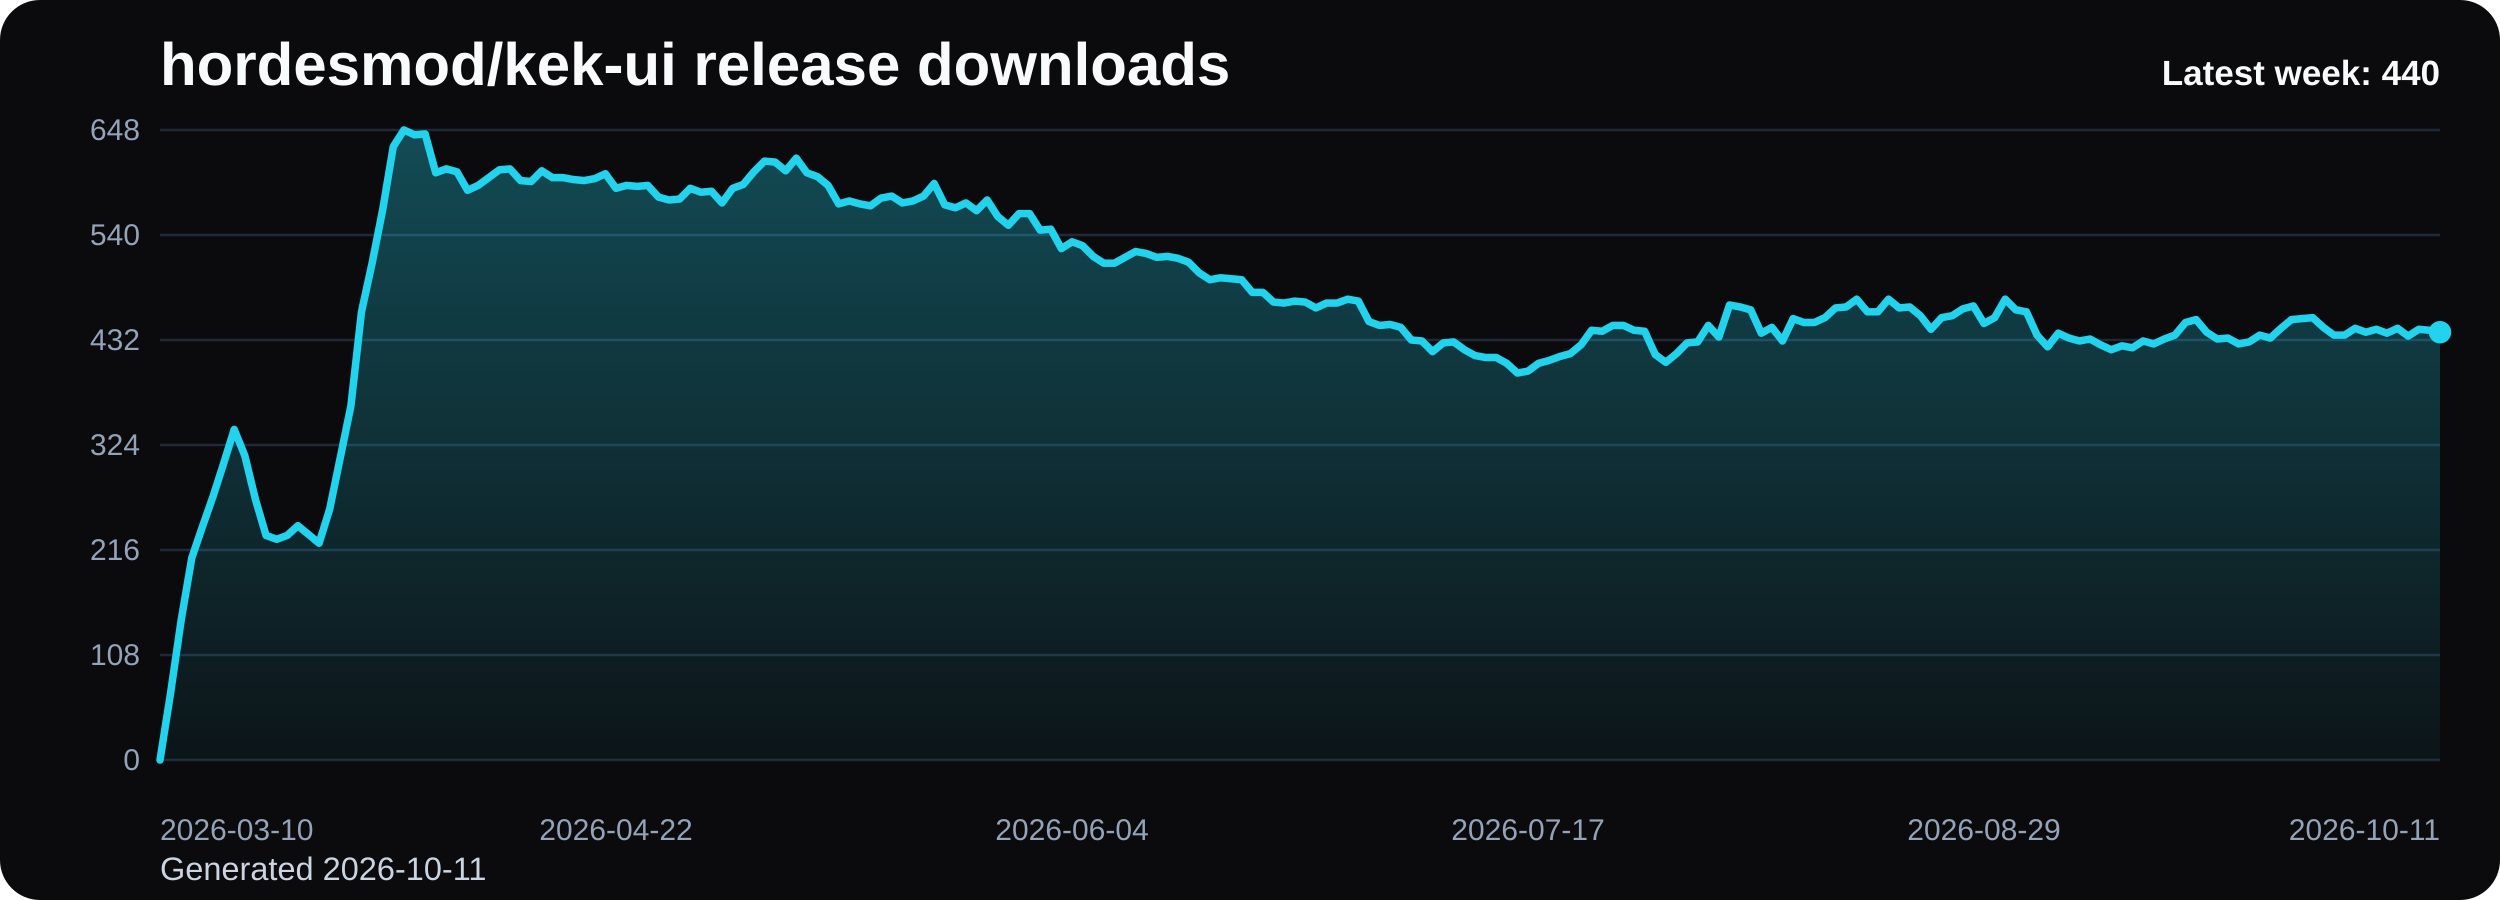
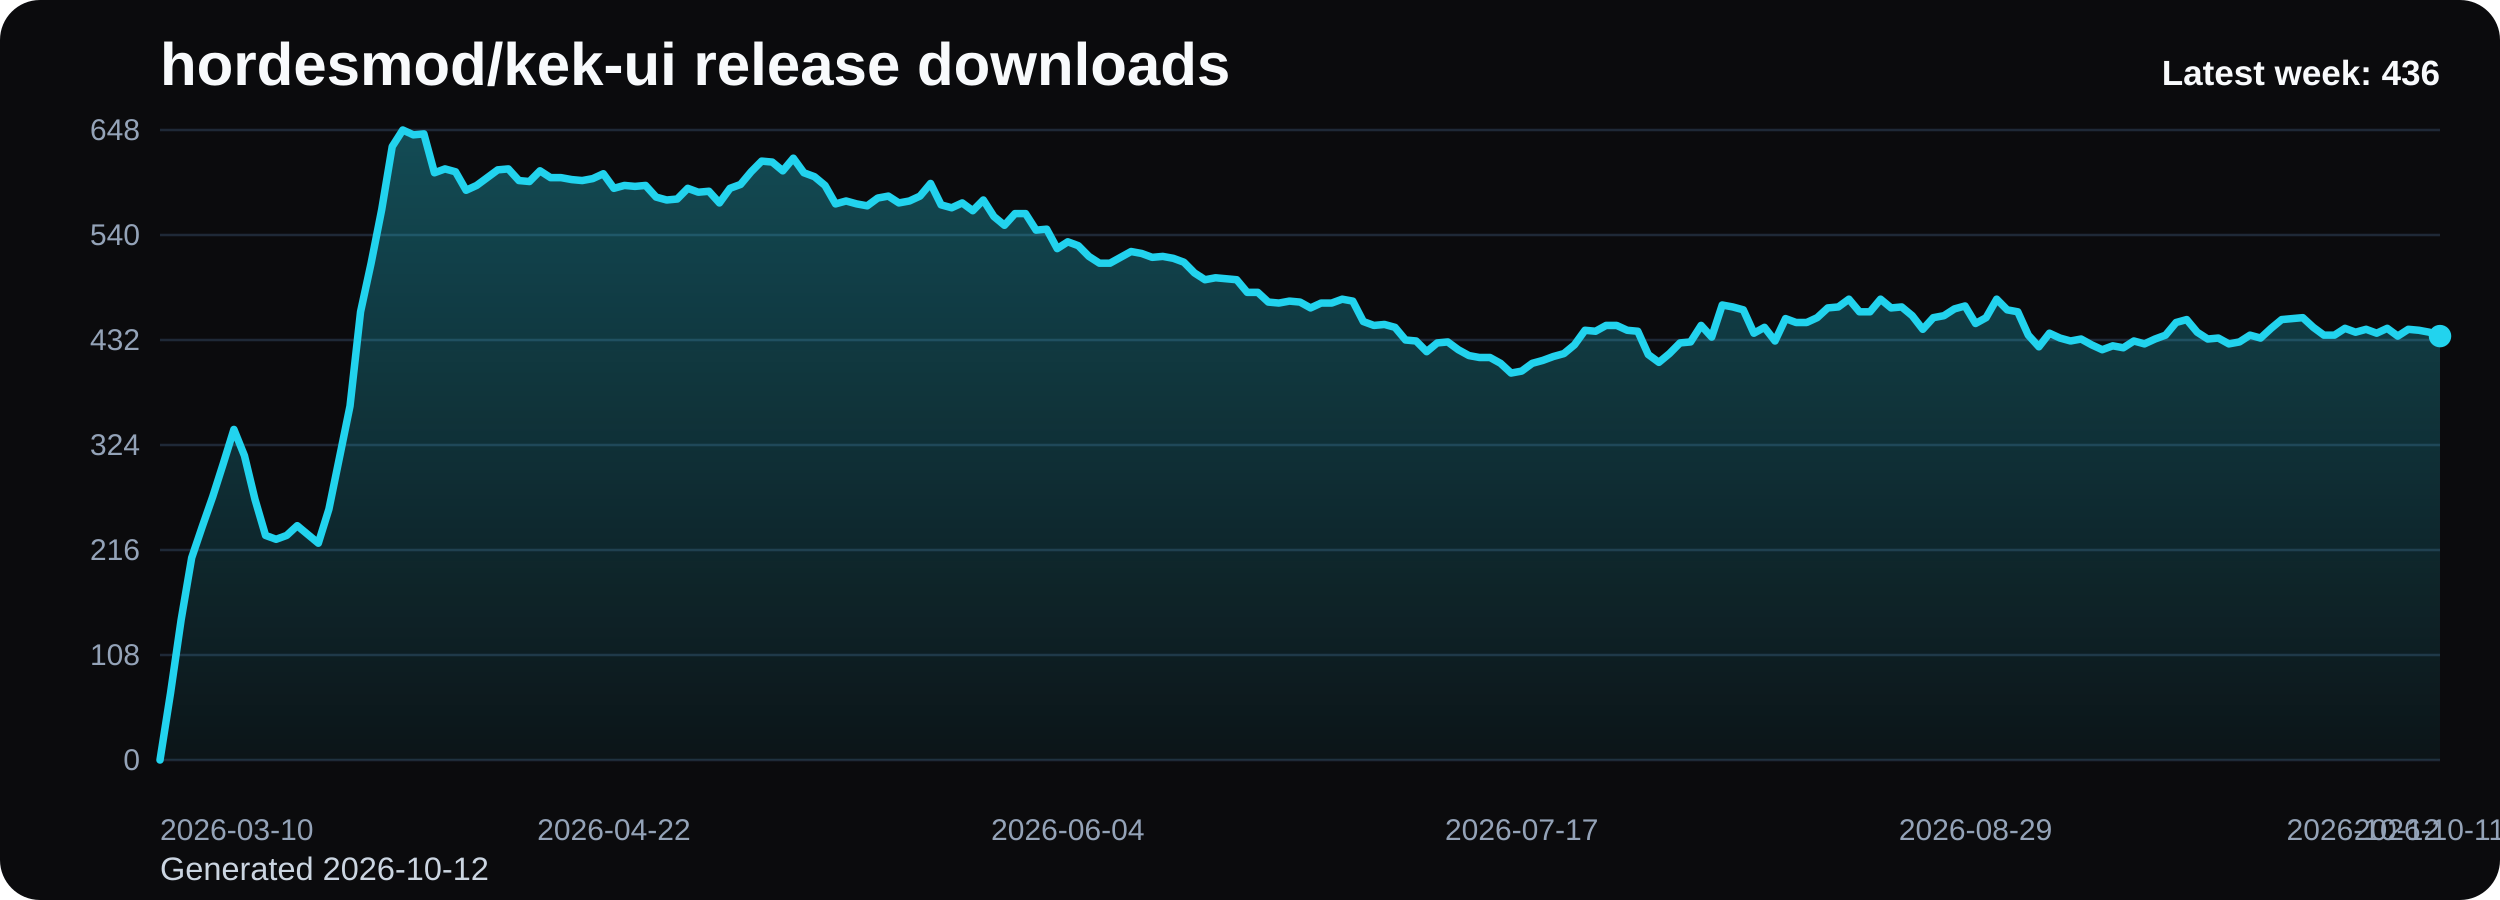
<svg xmlns="http://www.w3.org/2000/svg" viewBox="0 0 1000 360" role="img" aria-label="hordesmod/kek-ui release downloads chart">
  <defs>
    <linearGradient id="fill-weekly-black" x1="0" y1="0" x2="0" y2="1">
      <stop offset="0%" stop-color="#22d3ee" stop-opacity="0.32" />
      <stop offset="100%" stop-color="#22d3ee" stop-opacity="0.05" />
    </linearGradient>
    <style>
      .bg { fill: #0b0b0d; }
      .title { font: 700 24px Arial, sans-serif; fill: #f8fafc; }
      .sub { font: 400 13px Arial, sans-serif; fill: #cbd5e1; }
      .grid { stroke: #1f2937; stroke-width: 1; }
      .axis { font: 400 12px Arial, sans-serif; fill: #94a3b8; }
      .line { fill: none; stroke: #22d3ee; stroke-width: 3; stroke-linecap: round; stroke-linejoin: round; }
      .dot { fill: #22d3ee; }
      .value { font: 600 11px Arial, sans-serif; fill: #cbd5e1; }
      .latest { font: 700 14px Arial, sans-serif; fill: #f8fafc; }
    </style>
  </defs>
  <rect class="bg" x="0" y="0" width="1000" height="360" rx="16" />
  <text class="title" x="64" y="34">hordesmod/kek-ui release downloads</text>
-   <text class="sub" x="64" y="352">Generated 2026-10-11</text>
+   <text class="sub" x="64" y="352">Generated 2026-10-12</text>
  <line x1="64" y1="52.00" x2="976" y2="52.00" class="grid" />
  <text x="56" y="56.00" text-anchor="end" class="axis">648</text>
  <line x1="64" y1="94.00" x2="976" y2="94.00" class="grid" />
  <text x="56" y="98.00" text-anchor="end" class="axis">540</text>
  <line x1="64" y1="136.00" x2="976" y2="136.00" class="grid" />
  <text x="56" y="140.00" text-anchor="end" class="axis">432</text>
  <line x1="64" y1="178.00" x2="976" y2="178.00" class="grid" />
  <text x="56" y="182.00" text-anchor="end" class="axis">324</text>
  <line x1="64" y1="220.00" x2="976" y2="220.00" class="grid" />
  <text x="56" y="224.00" text-anchor="end" class="axis">216</text>
  <line x1="64" y1="262.00" x2="976" y2="262.00" class="grid" />
  <text x="56" y="266.00" text-anchor="end" class="axis">108</text>
  <line x1="64" y1="304.00" x2="976" y2="304.00" class="grid" />
  <text x="56" y="308.00" text-anchor="end" class="axis">0</text>
-   <path d="M 64.00 304 L 64.00 304.00 L 68.24 277.17 L 72.48 248.00 L 76.73 223.11 L 80.97 210.67 L 85.21 198.61 L 89.45 185.39 L 93.69 171.78 L 97.93 182.28 L 102.18 199.78 L 106.42 214.17 L 110.66 215.72 L 114.90 214.17 L 119.14 210.28 L 123.39 213.78 L 127.63 217.28 L 131.87 203.67 L 136.11 183.06 L 140.35 162.44 L 144.60 124.72 L 148.84 105.28 L 153.08 83.89 L 157.32 58.61 L 161.56 52.00 L 165.80 53.94 L 170.05 53.56 L 174.29 69.11 L 178.53 67.56 L 182.77 68.72 L 187.01 76.11 L 191.26 74.17 L 195.50 71.06 L 199.74 67.94 L 203.98 67.56 L 208.22 72.22 L 212.47 72.61 L 216.71 68.33 L 220.95 71.06 L 225.19 71.06 L 229.43 71.83 L 233.67 72.22 L 237.92 71.44 L 242.16 69.50 L 246.40 75.33 L 250.64 74.17 L 254.88 74.56 L 259.13 74.17 L 263.37 78.83 L 267.61 80.00 L 271.85 79.61 L 276.09 75.33 L 280.33 76.89 L 284.58 76.50 L 288.82 81.17 L 293.06 75.33 L 297.30 73.78 L 301.54 68.72 L 305.79 64.44 L 310.03 64.83 L 314.27 68.33 L 318.51 63.28 L 322.75 69.11 L 327.00 70.67 L 331.24 74.17 L 335.48 81.56 L 339.72 80.39 L 343.96 81.56 L 348.20 82.33 L 352.45 79.22 L 356.69 78.44 L 360.93 81.17 L 365.17 80.39 L 369.41 78.44 L 373.66 73.39 L 377.90 81.94 L 382.14 83.11 L 386.38 81.17 L 390.62 84.28 L 394.87 80.00 L 399.11 86.61 L 403.35 90.11 L 407.59 85.44 L 411.83 85.44 L 416.07 92.06 L 420.32 91.67 L 424.56 99.44 L 428.80 96.72 L 433.04 98.28 L 437.28 102.56 L 441.53 105.28 L 445.77 105.28 L 450.01 102.94 L 454.25 100.61 L 458.49 101.39 L 462.73 102.94 L 466.98 102.56 L 471.22 103.33 L 475.46 104.89 L 479.70 109.17 L 483.94 111.89 L 488.19 111.11 L 492.43 111.50 L 496.67 111.89 L 500.91 116.94 L 505.15 116.94 L 509.40 120.83 L 513.64 121.22 L 517.88 120.44 L 522.12 120.83 L 526.36 123.17 L 530.60 121.22 L 534.85 121.22 L 539.09 119.67 L 543.33 120.44 L 547.57 128.61 L 551.81 130.17 L 556.06 129.78 L 560.30 130.94 L 564.54 136.00 L 568.78 136.39 L 573.02 140.67 L 577.27 137.17 L 581.51 136.78 L 585.75 139.89 L 589.99 142.22 L 594.23 143.00 L 598.47 143.00 L 602.72 145.33 L 606.96 149.22 L 611.20 148.44 L 615.44 145.33 L 619.68 144.17 L 623.93 142.61 L 628.17 141.44 L 632.41 137.94 L 636.65 132.11 L 640.89 132.50 L 645.13 130.17 L 649.38 130.17 L 653.62 132.11 L 657.86 132.50 L 662.10 141.83 L 666.34 144.94 L 670.59 141.44 L 674.83 137.17 L 679.07 136.78 L 683.31 130.17 L 687.55 134.83 L 691.80 122.00 L 696.04 122.78 L 700.28 123.94 L 704.52 133.28 L 708.76 130.94 L 713.00 136.39 L 717.25 127.44 L 721.49 129.00 L 725.73 129.00 L 729.97 127.06 L 734.21 123.17 L 738.46 122.78 L 742.70 119.67 L 746.94 124.72 L 751.18 124.72 L 755.42 119.67 L 759.67 123.17 L 763.91 122.78 L 768.15 126.28 L 772.39 131.72 L 776.63 127.06 L 780.87 126.28 L 785.12 123.56 L 789.36 122.39 L 793.60 129.39 L 797.84 127.06 L 802.08 119.67 L 806.33 123.94 L 810.57 124.72 L 814.81 134.06 L 819.05 138.72 L 823.29 133.28 L 827.53 135.22 L 831.78 136.39 L 836.02 135.61 L 840.26 137.94 L 844.50 139.89 L 848.74 138.33 L 852.99 139.11 L 857.23 136.39 L 861.47 137.56 L 865.71 135.61 L 869.95 134.06 L 874.20 129.00 L 878.44 127.83 L 882.68 132.89 L 886.92 135.61 L 891.16 135.22 L 895.40 137.56 L 899.65 136.78 L 903.89 134.06 L 908.13 135.22 L 912.37 131.33 L 916.61 127.83 L 920.86 127.44 L 925.10 127.06 L 929.34 130.94 L 933.58 134.06 L 937.82 134.06 L 942.07 131.33 L 946.31 132.89 L 950.55 131.72 L 954.79 133.28 L 959.03 131.33 L 963.27 134.44 L 967.52 131.72 L 971.76 132.11 L 976.00 132.89 L 976.00 304 Z" fill="url(#fill-weekly-black)" />
-   <polyline class="line" points="64.00,304.00 68.24,277.17 72.48,248.00 76.73,223.11 80.97,210.67 85.21,198.61 89.45,185.39 93.69,171.78 97.93,182.28 102.18,199.78 106.42,214.17 110.66,215.72 114.90,214.17 119.14,210.28 123.39,213.78 127.63,217.28 131.87,203.67 136.11,183.06 140.35,162.44 144.60,124.72 148.84,105.28 153.08,83.89 157.32,58.61 161.56,52.00 165.80,53.94 170.05,53.56 174.29,69.11 178.53,67.56 182.77,68.72 187.01,76.11 191.26,74.17 195.50,71.06 199.74,67.94 203.98,67.56 208.22,72.22 212.47,72.61 216.71,68.33 220.95,71.06 225.19,71.06 229.43,71.83 233.67,72.22 237.92,71.44 242.16,69.50 246.40,75.33 250.64,74.17 254.88,74.56 259.13,74.17 263.37,78.83 267.61,80.00 271.85,79.61 276.09,75.33 280.33,76.89 284.58,76.50 288.82,81.17 293.06,75.33 297.30,73.78 301.54,68.72 305.79,64.44 310.03,64.83 314.27,68.33 318.51,63.28 322.75,69.11 327.00,70.67 331.24,74.17 335.48,81.56 339.72,80.39 343.96,81.56 348.20,82.33 352.45,79.22 356.69,78.44 360.93,81.17 365.17,80.39 369.41,78.44 373.66,73.39 377.90,81.94 382.14,83.11 386.38,81.17 390.62,84.28 394.87,80.00 399.11,86.61 403.35,90.11 407.59,85.44 411.83,85.44 416.07,92.06 420.32,91.67 424.56,99.44 428.80,96.72 433.04,98.28 437.28,102.56 441.53,105.28 445.77,105.28 450.01,102.94 454.25,100.61 458.49,101.39 462.73,102.94 466.98,102.56 471.22,103.33 475.46,104.89 479.70,109.17 483.94,111.89 488.19,111.11 492.43,111.50 496.67,111.89 500.91,116.94 505.15,116.94 509.40,120.83 513.64,121.22 517.88,120.44 522.12,120.83 526.36,123.17 530.60,121.22 534.85,121.22 539.09,119.67 543.33,120.44 547.57,128.61 551.81,130.17 556.06,129.78 560.30,130.94 564.54,136.00 568.78,136.39 573.02,140.67 577.27,137.17 581.51,136.78 585.75,139.89 589.99,142.22 594.23,143.00 598.47,143.00 602.72,145.33 606.96,149.22 611.20,148.44 615.44,145.33 619.68,144.17 623.93,142.61 628.17,141.44 632.41,137.94 636.65,132.11 640.89,132.50 645.13,130.17 649.38,130.17 653.62,132.11 657.86,132.50 662.10,141.83 666.34,144.94 670.59,141.44 674.83,137.17 679.07,136.78 683.31,130.17 687.55,134.83 691.80,122.00 696.04,122.78 700.28,123.94 704.52,133.28 708.76,130.94 713.00,136.39 717.25,127.44 721.49,129.00 725.73,129.00 729.97,127.06 734.21,123.17 738.46,122.78 742.70,119.67 746.94,124.72 751.18,124.72 755.42,119.67 759.67,123.17 763.91,122.78 768.15,126.28 772.39,131.72 776.63,127.06 780.87,126.28 785.12,123.56 789.36,122.39 793.60,129.39 797.84,127.06 802.08,119.67 806.33,123.94 810.57,124.72 814.81,134.06 819.05,138.72 823.29,133.28 827.53,135.22 831.78,136.39 836.02,135.61 840.26,137.94 844.50,139.89 848.74,138.33 852.99,139.11 857.23,136.39 861.47,137.56 865.71,135.61 869.95,134.06 874.20,129.00 878.44,127.83 882.68,132.89 886.92,135.61 891.16,135.22 895.40,137.56 899.65,136.78 903.89,134.06 908.13,135.22 912.37,131.33 916.61,127.83 920.86,127.44 925.10,127.06 929.34,130.94 933.58,134.06 937.82,134.06 942.07,131.33 946.31,132.89 950.55,131.72 954.79,133.28 959.03,131.33 963.27,134.44 967.52,131.72 971.76,132.11 976.00,132.89" />
-   <circle class="dot" cx="976.00" cy="132.89" r="4.5" />
+   <path d="M 64.00 304 L 64.00 304.00 L 68.22 277.17 L 72.44 248.00 L 76.67 223.11 L 80.89 210.67 L 85.11 198.61 L 89.33 185.39 L 93.56 171.78 L 97.78 182.28 L 102.00 199.78 L 106.22 214.17 L 110.44 215.72 L 114.67 214.17 L 118.89 210.28 L 123.11 213.78 L 127.33 217.28 L 131.56 203.67 L 135.78 183.06 L 140.00 162.44 L 144.22 124.72 L 148.44 105.28 L 152.67 83.89 L 156.89 58.61 L 161.11 52.00 L 165.33 53.94 L 169.56 53.56 L 173.78 69.11 L 178.00 67.56 L 182.22 68.72 L 186.44 76.11 L 190.67 74.17 L 194.89 71.06 L 199.11 67.94 L 203.33 67.56 L 207.56 72.22 L 211.78 72.61 L 216.00 68.33 L 220.22 71.06 L 224.44 71.06 L 228.67 71.83 L 232.89 72.22 L 237.11 71.44 L 241.33 69.50 L 245.56 75.33 L 249.78 74.17 L 254.00 74.56 L 258.22 74.17 L 262.44 78.83 L 266.67 80.00 L 270.89 79.61 L 275.11 75.33 L 279.33 76.89 L 283.56 76.50 L 287.78 81.17 L 292.00 75.33 L 296.22 73.78 L 300.44 68.72 L 304.67 64.44 L 308.89 64.83 L 313.11 68.33 L 317.33 63.28 L 321.56 69.11 L 325.78 70.67 L 330.00 74.17 L 334.22 81.56 L 338.44 80.39 L 342.67 81.56 L 346.89 82.33 L 351.11 79.22 L 355.33 78.44 L 359.56 81.17 L 363.78 80.39 L 368.00 78.44 L 372.22 73.39 L 376.44 81.94 L 380.67 83.11 L 384.89 81.17 L 389.11 84.28 L 393.33 80.00 L 397.56 86.61 L 401.78 90.11 L 406.00 85.44 L 410.22 85.44 L 414.44 92.06 L 418.67 91.67 L 422.89 99.44 L 427.11 96.72 L 431.33 98.28 L 435.56 102.56 L 439.78 105.28 L 444.00 105.28 L 448.22 102.94 L 452.44 100.61 L 456.67 101.39 L 460.89 102.94 L 465.11 102.56 L 469.33 103.33 L 473.56 104.89 L 477.78 109.17 L 482.00 111.89 L 486.22 111.11 L 490.44 111.50 L 494.67 111.89 L 498.89 116.94 L 503.11 116.94 L 507.33 120.83 L 511.56 121.22 L 515.78 120.44 L 520.00 120.83 L 524.22 123.17 L 528.44 121.22 L 532.67 121.22 L 536.89 119.67 L 541.11 120.44 L 545.33 128.61 L 549.56 130.17 L 553.78 129.78 L 558.00 130.94 L 562.22 136.00 L 566.44 136.39 L 570.67 140.67 L 574.89 137.17 L 579.11 136.78 L 583.33 139.89 L 587.56 142.22 L 591.78 143.00 L 596.00 143.00 L 600.22 145.33 L 604.44 149.22 L 608.67 148.44 L 612.89 145.33 L 617.11 144.17 L 621.33 142.61 L 625.56 141.44 L 629.78 137.94 L 634.00 132.11 L 638.22 132.50 L 642.44 130.17 L 646.67 130.17 L 650.89 132.11 L 655.11 132.50 L 659.33 141.83 L 663.56 144.94 L 667.78 141.44 L 672.00 137.17 L 676.22 136.78 L 680.44 130.17 L 684.67 134.83 L 688.89 122.00 L 693.11 122.78 L 697.33 123.94 L 701.56 133.28 L 705.78 130.94 L 710.00 136.39 L 714.22 127.44 L 718.44 129.00 L 722.67 129.00 L 726.89 127.06 L 731.11 123.17 L 735.33 122.78 L 739.56 119.67 L 743.78 124.72 L 748.00 124.72 L 752.22 119.67 L 756.44 123.17 L 760.67 122.78 L 764.89 126.28 L 769.11 131.72 L 773.33 127.06 L 777.56 126.28 L 781.78 123.56 L 786.00 122.39 L 790.22 129.39 L 794.44 127.06 L 798.67 119.67 L 802.89 123.94 L 807.11 124.72 L 811.33 134.06 L 815.56 138.72 L 819.78 133.28 L 824.00 135.22 L 828.22 136.39 L 832.44 135.61 L 836.67 137.94 L 840.89 139.89 L 845.11 138.33 L 849.33 139.11 L 853.56 136.39 L 857.78 137.56 L 862.00 135.61 L 866.22 134.06 L 870.44 129.00 L 874.67 127.83 L 878.89 132.89 L 883.11 135.61 L 887.33 135.22 L 891.56 137.56 L 895.78 136.78 L 900.00 134.06 L 904.22 135.22 L 908.44 131.33 L 912.67 127.83 L 916.89 127.44 L 921.11 127.06 L 925.33 130.94 L 929.56 134.06 L 933.78 134.06 L 938.00 131.33 L 942.22 132.89 L 946.44 131.72 L 950.67 133.28 L 954.89 131.33 L 959.11 134.44 L 963.33 131.72 L 967.56 132.11 L 971.78 132.89 L 976.00 134.44 L 976.00 304 Z" fill="url(#fill-weekly-black)" />
+   <polyline class="line" points="64.00,304.00 68.22,277.17 72.44,248.00 76.67,223.11 80.89,210.67 85.11,198.61 89.33,185.39 93.56,171.78 97.78,182.28 102.00,199.78 106.22,214.17 110.44,215.72 114.67,214.17 118.89,210.28 123.11,213.78 127.33,217.28 131.56,203.67 135.78,183.06 140.00,162.44 144.22,124.72 148.44,105.28 152.67,83.89 156.89,58.61 161.11,52.00 165.33,53.94 169.56,53.56 173.78,69.11 178.00,67.56 182.22,68.72 186.44,76.11 190.67,74.17 194.89,71.06 199.11,67.94 203.33,67.56 207.56,72.22 211.78,72.61 216.00,68.33 220.22,71.06 224.44,71.06 228.67,71.83 232.89,72.22 237.11,71.44 241.33,69.50 245.56,75.33 249.78,74.17 254.00,74.56 258.22,74.17 262.44,78.83 266.67,80.00 270.89,79.61 275.11,75.33 279.33,76.89 283.56,76.50 287.78,81.17 292.00,75.33 296.22,73.78 300.44,68.72 304.67,64.44 308.89,64.83 313.11,68.33 317.33,63.28 321.56,69.11 325.78,70.67 330.00,74.17 334.22,81.56 338.44,80.39 342.67,81.56 346.89,82.33 351.11,79.22 355.33,78.44 359.56,81.17 363.78,80.39 368.00,78.44 372.22,73.39 376.44,81.94 380.67,83.11 384.89,81.17 389.11,84.28 393.33,80.00 397.56,86.61 401.78,90.11 406.00,85.44 410.22,85.44 414.44,92.06 418.67,91.67 422.89,99.44 427.11,96.72 431.33,98.28 435.56,102.56 439.78,105.28 444.00,105.28 448.22,102.94 452.44,100.61 456.67,101.39 460.89,102.94 465.11,102.56 469.33,103.33 473.56,104.89 477.78,109.17 482.00,111.89 486.22,111.11 490.44,111.50 494.67,111.89 498.89,116.94 503.11,116.94 507.33,120.83 511.56,121.22 515.78,120.44 520.00,120.83 524.22,123.17 528.44,121.22 532.67,121.22 536.89,119.67 541.11,120.44 545.33,128.61 549.56,130.17 553.78,129.78 558.00,130.94 562.22,136.00 566.44,136.39 570.67,140.67 574.89,137.17 579.11,136.78 583.33,139.89 587.56,142.22 591.78,143.00 596.00,143.00 600.22,145.33 604.44,149.22 608.67,148.44 612.89,145.33 617.11,144.17 621.33,142.61 625.56,141.44 629.78,137.94 634.00,132.11 638.22,132.50 642.44,130.17 646.67,130.17 650.89,132.11 655.11,132.50 659.33,141.83 663.56,144.94 667.78,141.44 672.00,137.17 676.22,136.78 680.44,130.17 684.67,134.83 688.89,122.00 693.11,122.78 697.33,123.94 701.56,133.28 705.78,130.94 710.00,136.39 714.22,127.44 718.44,129.00 722.67,129.00 726.89,127.06 731.11,123.17 735.33,122.78 739.56,119.67 743.78,124.72 748.00,124.72 752.22,119.67 756.44,123.17 760.67,122.78 764.89,126.28 769.11,131.72 773.33,127.06 777.56,126.28 781.78,123.56 786.00,122.39 790.22,129.39 794.44,127.06 798.67,119.67 802.89,123.94 807.11,124.72 811.33,134.06 815.56,138.72 819.78,133.28 824.00,135.22 828.22,136.39 832.44,135.61 836.67,137.94 840.89,139.89 845.11,138.33 849.33,139.11 853.56,136.39 857.78,137.56 862.00,135.61 866.22,134.06 870.44,129.00 874.67,127.83 878.89,132.89 883.11,135.61 887.33,135.22 891.56,137.56 895.78,136.78 900.00,134.06 904.22,135.22 908.44,131.33 912.67,127.83 916.89,127.44 921.11,127.06 925.33,130.94 929.56,134.06 933.78,134.06 938.00,131.33 942.22,132.89 946.44,131.72 950.67,133.28 954.89,131.33 959.11,134.44 963.33,131.72 967.56,132.11 971.78,132.89 976.00,134.44" />
+   <circle class="dot" cx="976.00" cy="134.44" r="4.5" />
  <text class="axis" x="64.00" y="336" text-anchor="start">2026-03-10</text>
-   <text class="axis" x="246.40" y="336" text-anchor="middle">2026-04-22</text>
-   <text class="axis" x="428.80" y="336" text-anchor="middle">2026-06-04</text>
-   <text class="axis" x="611.20" y="336" text-anchor="middle">2026-07-17</text>
-   <text class="axis" x="793.60" y="336" text-anchor="middle">2026-08-29</text>
-   <text class="axis" x="976.00" y="336" text-anchor="end">2026-10-11</text>
-   <text class="latest" x="976" y="34" text-anchor="end">Latest week: 440</text>
+   <text class="axis" x="245.56" y="336" text-anchor="middle">2026-04-22</text>
+   <text class="axis" x="427.11" y="336" text-anchor="middle">2026-06-04</text>
+   <text class="axis" x="608.67" y="336" text-anchor="middle">2026-07-17</text>
+   <text class="axis" x="790.22" y="336" text-anchor="middle">2026-08-29</text>
+   <text class="axis" x="971.78" y="336" text-anchor="middle">2026-10-11</text>
+   <text class="axis" x="976.00" y="336" text-anchor="end">2026-10-12</text>
+   <text class="latest" x="976" y="34" text-anchor="end">Latest week: 436</text>
</svg>
